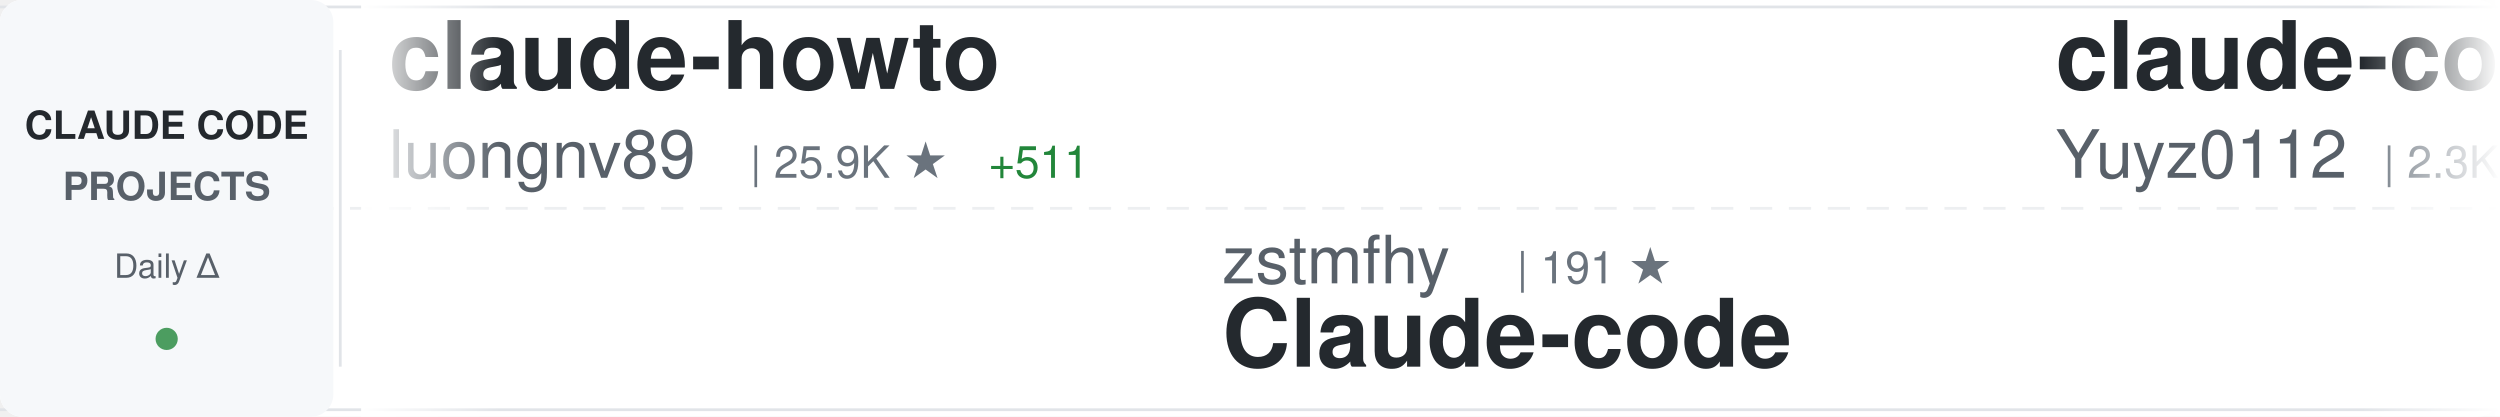
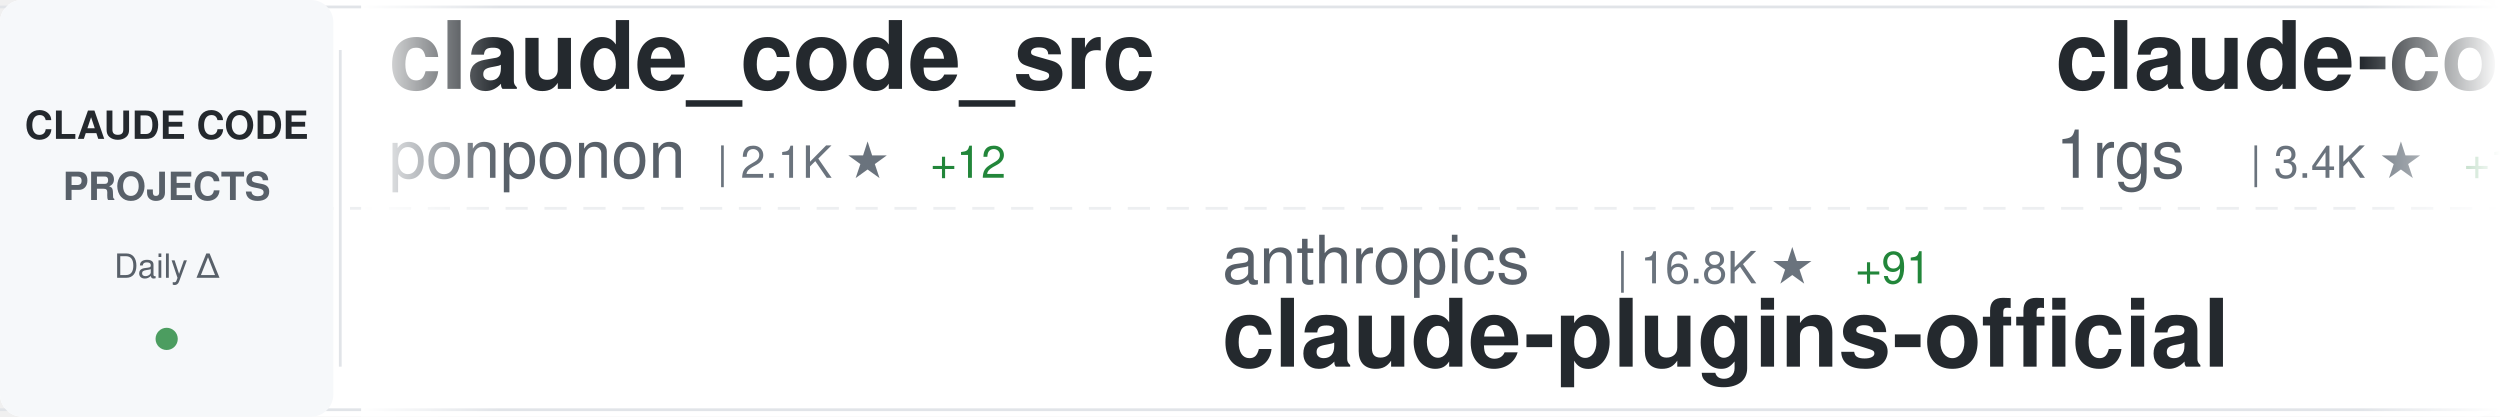
<svg xmlns="http://www.w3.org/2000/svg" width="900" height="150">
  <defs>
    <linearGradient id="awesomeLeftFade" x1="0%" y1="0%" x2="100%" y2="0%">
      <stop offset="0%" style="stop-color:#ffffff;stop-opacity:1" />
      <stop offset="100%" style="stop-color:#ffffff;stop-opacity:0" />
    </linearGradient>
    <linearGradient id="awesomeRightFade" x1="0%" y1="0%" x2="100%" y2="0%">
      <stop offset="0%" style="stop-color:#ffffff;stop-opacity:0" />
      <stop offset="100%" style="stop-color:#ffffff;stop-opacity:1" />
    </linearGradient>
  </defs>
  <rect width="900" height="150" fill="#ffffff" rx="8" />
  <rect x="0" y="2" width="900" height="1" fill="#e1e4e8" />
  <rect x="0" y="147" width="900" height="1" fill="#e1e4e8" />
  <line x1="0" y1="75" x2="900" y2="75" stroke="#e1e4e8" stroke-width="1" stroke-dasharray="8 6" opacity="0.6" />
  <rect x="0" y="0" width="120" height="150" fill="#f6f8fa" rx="8" />
  <text x="60" y="50" font-family="-apple-system, BlinkMacSystemFont, 'Segoe UI', Helvetica, Arial, sans-serif" font-size="14" font-weight="600" fill="#24292e" text-anchor="middle">CLAUDE CODE</text>
  <text x="60" y="72" font-family="-apple-system, BlinkMacSystemFont, 'Segoe UI', Helvetica, Arial, sans-serif" font-size="14" font-weight="600" fill="#586069" text-anchor="middle">PROJECTS</text>
  <text x="60" y="100" font-family="-apple-system, BlinkMacSystemFont, 'Segoe UI', Helvetica, Arial, sans-serif" font-size="12" font-weight="500" fill="#586069" text-anchor="middle">Daily Δ</text>
  <circle cx="60" cy="122" r="4" fill="#22863a" opacity="0.8" />
  <rect x="122" y="18" width="1" height="114" fill="#e1e4e8" />
  <clipPath id="awesomeTickerClip">
    <rect x="130" y="0" width="770" height="150" />
  </clipPath>
  <g clip-path="url(#awesomeTickerClip)">
    <g id="awesomeTickerItems">
      <animateTransform attributeName="transform" attributeType="XML" type="translate" from="0 0" to="-3000 0" dur="54s" repeatCount="indefinite" />
      <g transform="translate(0, 0)">
-         <text x="140" y="32" font-family="-apple-system, BlinkMacSystemFont, 'Segoe UI', Helvetica, Arial, sans-serif" font-size="34" font-weight="600" fill="#24292e">claude-howto</text>
-         <text x="140" y="64" font-family="-apple-system, BlinkMacSystemFont, 'Segoe UI', Helvetica, Arial, sans-serif" font-size="24" font-weight="400" fill="#586069">luongnv89</text>
-         <text x="270" y="64" font-family="-apple-system, BlinkMacSystemFont, 'Segoe UI', Helvetica, Arial, sans-serif" font-size="16" font-weight="500" fill="#6a737d">| 25.9K ★</text>
-         <text x="356" y="64" font-family="-apple-system, BlinkMacSystemFont, 'Segoe UI', Helvetica, Arial, sans-serif" font-size="16" font-weight="500" fill="#22863a"> +511</text>
+         <text x="140" y="32" font-family="-apple-system, BlinkMacSystemFont, 'Segoe UI', Helvetica, Arial, sans-serif" font-size="34" font-weight="600" fill="#24292e">claude_code_src</text>
+         <text x="140" y="64" font-family="-apple-system, BlinkMacSystemFont, 'Segoe UI', Helvetica, Arial, sans-serif" font-size="24" font-weight="400" fill="#586069">ponponon</text>
+         <text x="258" y="64" font-family="-apple-system, BlinkMacSystemFont, 'Segoe UI', Helvetica, Arial, sans-serif" font-size="16" font-weight="500" fill="#6a737d">| 2.1K ★</text>
+         <text x="335" y="64" font-family="-apple-system, BlinkMacSystemFont, 'Segoe UI', Helvetica, Arial, sans-serif" font-size="16" font-weight="500" fill="#22863a"> +12</text>
      </g>
      <g transform="translate(300, 0)">
-         <text x="140" y="102" font-family="-apple-system, BlinkMacSystemFont, 'Segoe UI', Helvetica, Arial, sans-serif" font-size="24" font-weight="400" fill="#586069">zstmfhy</text>
-         <text x="246" y="102" font-family="-apple-system, BlinkMacSystemFont, 'Segoe UI', Helvetica, Arial, sans-serif" font-size="16" font-weight="500" fill="#6a737d">| 191 ★</text>
-         <text x="140" y="132" font-family="-apple-system, BlinkMacSystemFont, 'Segoe UI', Helvetica, Arial, sans-serif" font-size="34" font-weight="600" fill="#24292e">Claude-code</text>
+         <text x="140" y="102" font-family="-apple-system, BlinkMacSystemFont, 'Segoe UI', Helvetica, Arial, sans-serif" font-size="24" font-weight="400" fill="#586069">anthropics</text>
+         <text x="282" y="102" font-family="-apple-system, BlinkMacSystemFont, 'Segoe UI', Helvetica, Arial, sans-serif" font-size="16" font-weight="500" fill="#6a737d">| 16.8K ★</text>
+         <text x="368" y="102" font-family="-apple-system, BlinkMacSystemFont, 'Segoe UI', Helvetica, Arial, sans-serif" font-size="16" font-weight="500" fill="#22863a"> +91</text>
+         <text x="140" y="132" font-family="-apple-system, BlinkMacSystemFont, 'Segoe UI', Helvetica, Arial, sans-serif" font-size="34" font-weight="600" fill="#24292e">claude-plugins-official</text>
      </g>
      <g transform="translate(600, 0)">
-         <text x="140" y="32" font-family="-apple-system, BlinkMacSystemFont, 'Segoe UI', Helvetica, Arial, sans-serif" font-size="34" font-weight="600" fill="#24292e">claude-code-reverse</text>
-         <text x="140" y="64" font-family="-apple-system, BlinkMacSystemFont, 'Segoe UI', Helvetica, Arial, sans-serif" font-size="24" font-weight="400" fill="#586069">Yuyz0112</text>
-         <text x="258" y="64" font-family="-apple-system, BlinkMacSystemFont, 'Segoe UI', Helvetica, Arial, sans-serif" font-size="16" font-weight="500" fill="#6a737d">| 2.3K ★</text>
+         <text x="140" y="32" font-family="-apple-system, BlinkMacSystemFont, 'Segoe UI', Helvetica, Arial, sans-serif" font-size="34" font-weight="600" fill="#24292e">claude-code-proxy</text>
+         <text x="140" y="64" font-family="-apple-system, BlinkMacSystemFont, 'Segoe UI', Helvetica, Arial, sans-serif" font-size="24" font-weight="400" fill="#586069">1rgs</text>
+         <text x="210" y="64" font-family="-apple-system, BlinkMacSystemFont, 'Segoe UI', Helvetica, Arial, sans-serif" font-size="16" font-weight="500" fill="#6a737d">| 3.4K ★</text>
+         <text x="287" y="64" font-family="-apple-system, BlinkMacSystemFont, 'Segoe UI', Helvetica, Arial, sans-serif" font-size="16" font-weight="500" fill="#22863a"> +11</text>
      </g>
      <g transform="translate(900, 0)">
-         <text x="140" y="102" font-family="-apple-system, BlinkMacSystemFont, 'Segoe UI', Helvetica, Arial, sans-serif" font-size="24" font-weight="400" fill="#586069">lorryjovens-hub</text>
-         <text x="342" y="102" font-family="-apple-system, BlinkMacSystemFont, 'Segoe UI', Helvetica, Arial, sans-serif" font-size="16" font-weight="500" fill="#6a737d">| 1.3K ★</text>
-         <text x="419" y="102" font-family="-apple-system, BlinkMacSystemFont, 'Segoe UI', Helvetica, Arial, sans-serif" font-size="16" font-weight="500" fill="#22863a"> +16</text>
-         <text x="140" y="132" font-family="-apple-system, BlinkMacSystemFont, 'Segoe UI', Helvetica, Arial, sans-serif" font-size="34" font-weight="600" fill="#24292e">claude-code-rust</text>
+         <text x="140" y="102" font-family="-apple-system, BlinkMacSystemFont, 'Segoe UI', Helvetica, Arial, sans-serif" font-size="24" font-weight="400" fill="#586069">repowise-dev</text>
+         <text x="306" y="102" font-family="-apple-system, BlinkMacSystemFont, 'Segoe UI', Helvetica, Arial, sans-serif" font-size="16" font-weight="500" fill="#6a737d">| 931 ★</text>
+         <text x="374" y="102" font-family="-apple-system, BlinkMacSystemFont, 'Segoe UI', Helvetica, Arial, sans-serif" font-size="16" font-weight="500" fill="#22863a"> +9</text>
+         <text x="140" y="132" font-family="-apple-system, BlinkMacSystemFont, 'Segoe UI', Helvetica, Arial, sans-serif" font-size="34" font-weight="600" fill="#24292e">claude-code-prompts</text>
      </g>
      <g transform="translate(1200, 0)">
-         <text x="140" y="32" font-family="-apple-system, BlinkMacSystemFont, 'Segoe UI', Helvetica, Arial, sans-serif" font-size="34" font-weight="600" fill="#24292e">claude-code</text>
-         <text x="140" y="64" font-family="-apple-system, BlinkMacSystemFont, 'Segoe UI', Helvetica, Arial, sans-serif" font-size="24" font-weight="400" fill="#586069">isboyjc</text>
-         <text x="246" y="64" font-family="-apple-system, BlinkMacSystemFont, 'Segoe UI', Helvetica, Arial, sans-serif" font-size="16" font-weight="500" fill="#6a737d">| 146 ★</text>
-         <text x="314" y="64" font-family="-apple-system, BlinkMacSystemFont, 'Segoe UI', Helvetica, Arial, sans-serif" font-size="16" font-weight="500" fill="#22863a"> +1</text>
+         <text x="140" y="32" font-family="-apple-system, BlinkMacSystemFont, 'Segoe UI', Helvetica, Arial, sans-serif" font-size="34" font-weight="600" fill="#24292e">skills</text>
+         <text x="140" y="64" font-family="-apple-system, BlinkMacSystemFont, 'Segoe UI', Helvetica, Arial, sans-serif" font-size="24" font-weight="400" fill="#586069">anthropics</text>
+         <text x="282" y="64" font-family="-apple-system, BlinkMacSystemFont, 'Segoe UI', Helvetica, Arial, sans-serif" font-size="16" font-weight="500" fill="#6a737d">| 116.5K ★</text>
+         <text x="377" y="64" font-family="-apple-system, BlinkMacSystemFont, 'Segoe UI', Helvetica, Arial, sans-serif" font-size="16" font-weight="500" fill="#22863a"> +843</text>
      </g>
      <g transform="translate(1500, 0)">
-         <text x="140" y="102" font-family="-apple-system, BlinkMacSystemFont, 'Segoe UI', Helvetica, Arial, sans-serif" font-size="24" font-weight="400" fill="#586069">davila7</text>
-         <text x="246" y="102" font-family="-apple-system, BlinkMacSystemFont, 'Segoe UI', Helvetica, Arial, sans-serif" font-size="16" font-weight="500" fill="#6a737d">| 24.5K ★</text>
-         <text x="332" y="102" font-family="-apple-system, BlinkMacSystemFont, 'Segoe UI', Helvetica, Arial, sans-serif" font-size="16" font-weight="500" fill="#22863a"> +73</text>
-         <text x="140" y="132" font-family="-apple-system, BlinkMacSystemFont, 'Segoe UI', Helvetica, Arial, sans-serif" font-size="34" font-weight="600" fill="#24292e">claude-code-templates</text>
+         <text x="140" y="102" font-family="-apple-system, BlinkMacSystemFont, 'Segoe UI', Helvetica, Arial, sans-serif" font-size="24" font-weight="400" fill="#586069">Piebald-AI</text>
+         <text x="282" y="102" font-family="-apple-system, BlinkMacSystemFont, 'Segoe UI', Helvetica, Arial, sans-serif" font-size="16" font-weight="500" fill="#6a737d">| 8.7K ★</text>
+         <text x="359" y="102" font-family="-apple-system, BlinkMacSystemFont, 'Segoe UI', Helvetica, Arial, sans-serif" font-size="16" font-weight="500" fill="#22863a"> +52</text>
+         <text x="140" y="132" font-family="-apple-system, BlinkMacSystemFont, 'Segoe UI', Helvetica, Arial, sans-serif" font-size="34" font-weight="600" fill="#24292e">claude-code-system-promp...</text>
      </g>
      <g transform="translate(1800, 0)">
-         <text x="140" y="32" font-family="-apple-system, BlinkMacSystemFont, 'Segoe UI', Helvetica, Arial, sans-serif" font-size="34" font-weight="600" fill="#24292e">claude-code-source</text>
-         <text x="140" y="64" font-family="-apple-system, BlinkMacSystemFont, 'Segoe UI', Helvetica, Arial, sans-serif" font-size="24" font-weight="400" fill="#586069">AprilNEA</text>
-         <text x="258" y="64" font-family="-apple-system, BlinkMacSystemFont, 'Segoe UI', Helvetica, Arial, sans-serif" font-size="16" font-weight="500" fill="#6a737d">| 370 ★</text>
+         <text x="140" y="32" font-family="-apple-system, BlinkMacSystemFont, 'Segoe UI', Helvetica, Arial, sans-serif" font-size="34" font-weight="600" fill="#24292e">claude-code-infrastructu...</text>
+         <text x="140" y="64" font-family="-apple-system, BlinkMacSystemFont, 'Segoe UI', Helvetica, Arial, sans-serif" font-size="24" font-weight="400" fill="#586069">diet103</text>
+         <text x="246" y="64" font-family="-apple-system, BlinkMacSystemFont, 'Segoe UI', Helvetica, Arial, sans-serif" font-size="16" font-weight="500" fill="#6a737d">| 9.5K ★</text>
+         <text x="323" y="64" font-family="-apple-system, BlinkMacSystemFont, 'Segoe UI', Helvetica, Arial, sans-serif" font-size="16" font-weight="500" fill="#22863a"> +10</text>
      </g>
      <g transform="translate(2100, 0)">
-         <text x="140" y="102" font-family="-apple-system, BlinkMacSystemFont, 'Segoe UI', Helvetica, Arial, sans-serif" font-size="24" font-weight="400" fill="#586069">T-Lab-CUHKSZ</text>
-         <text x="306" y="102" font-family="-apple-system, BlinkMacSystemFont, 'Segoe UI', Helvetica, Arial, sans-serif" font-size="16" font-weight="500" fill="#6a737d">| 287 ★</text>
-         <text x="140" y="132" font-family="-apple-system, BlinkMacSystemFont, 'Segoe UI', Helvetica, Arial, sans-serif" font-size="34" font-weight="600" fill="#24292e">claude-code</text>
+         <text x="140" y="102" font-family="-apple-system, BlinkMacSystemFont, 'Segoe UI', Helvetica, Arial, sans-serif" font-size="24" font-weight="400" fill="#586069">https-deeplearning-ai</text>
+         <text x="414" y="102" font-family="-apple-system, BlinkMacSystemFont, 'Segoe UI', Helvetica, Arial, sans-serif" font-size="16" font-weight="500" fill="#6a737d">| 484 ★</text>
+         <text x="482" y="102" font-family="-apple-system, BlinkMacSystemFont, 'Segoe UI', Helvetica, Arial, sans-serif" font-size="16" font-weight="500" fill="#22863a"> +1</text>
+         <text x="140" y="132" font-family="-apple-system, BlinkMacSystemFont, 'Segoe UI', Helvetica, Arial, sans-serif" font-size="34" font-weight="600" fill="#24292e">sc-claude-code-files</text>
      </g>
      <g transform="translate(2400, 0)">
-         <text x="140" y="32" font-family="-apple-system, BlinkMacSystemFont, 'Segoe UI', Helvetica, Arial, sans-serif" font-size="34" font-weight="600" fill="#24292e">claude-code-tudou</text>
-         <text x="140" y="64" font-family="-apple-system, BlinkMacSystemFont, 'Segoe UI', Helvetica, Arial, sans-serif" font-size="24" font-weight="400" fill="#586069">AICoderTudou</text>
-         <text x="306" y="64" font-family="-apple-system, BlinkMacSystemFont, 'Segoe UI', Helvetica, Arial, sans-serif" font-size="16" font-weight="500" fill="#6a737d">| 473 ★</text>
-         <text x="374" y="64" font-family="-apple-system, BlinkMacSystemFont, 'Segoe UI', Helvetica, Arial, sans-serif" font-size="16" font-weight="500" fill="#22863a"> +2</text>
+         <text x="140" y="32" font-family="-apple-system, BlinkMacSystemFont, 'Segoe UI', Helvetica, Arial, sans-serif" font-size="34" font-weight="600" fill="#24292e">CLIProxyAPI</text>
+         <text x="140" y="64" font-family="-apple-system, BlinkMacSystemFont, 'Segoe UI', Helvetica, Arial, sans-serif" font-size="24" font-weight="400" fill="#586069">router-for-me</text>
+         <text x="318" y="64" font-family="-apple-system, BlinkMacSystemFont, 'Segoe UI', Helvetica, Arial, sans-serif" font-size="16" font-weight="500" fill="#6a737d">| 25.7K ★</text>
+         <text x="404" y="64" font-family="-apple-system, BlinkMacSystemFont, 'Segoe UI', Helvetica, Arial, sans-serif" font-size="16" font-weight="500" fill="#22863a"> +368</text>
      </g>
      <g transform="translate(2700, 0)">
-         <text x="140" y="102" font-family="-apple-system, BlinkMacSystemFont, 'Segoe UI', Helvetica, Arial, sans-serif" font-size="24" font-weight="400" fill="#586069">pedrohcgs</text>
-         <text x="270" y="102" font-family="-apple-system, BlinkMacSystemFont, 'Segoe UI', Helvetica, Arial, sans-serif" font-size="16" font-weight="500" fill="#6a737d">| 909 ★</text>
-         <text x="338" y="102" font-family="-apple-system, BlinkMacSystemFont, 'Segoe UI', Helvetica, Arial, sans-serif" font-size="16" font-weight="500" fill="#22863a"> +10</text>
-         <text x="140" y="132" font-family="-apple-system, BlinkMacSystemFont, 'Segoe UI', Helvetica, Arial, sans-serif" font-size="34" font-weight="600" fill="#24292e">claude-code-my-workflow</text>
+         <text x="140" y="102" font-family="-apple-system, BlinkMacSystemFont, 'Segoe UI', Helvetica, Arial, sans-serif" font-size="24" font-weight="400" fill="#586069">anthropics</text>
+         <text x="282" y="102" font-family="-apple-system, BlinkMacSystemFont, 'Segoe UI', Helvetica, Arial, sans-serif" font-size="16" font-weight="500" fill="#6a737d">| 7.0K ★</text>
+         <text x="359" y="102" font-family="-apple-system, BlinkMacSystemFont, 'Segoe UI', Helvetica, Arial, sans-serif" font-size="16" font-weight="500" fill="#22863a"> +19</text>
+         <text x="140" y="132" font-family="-apple-system, BlinkMacSystemFont, 'Segoe UI', Helvetica, Arial, sans-serif" font-size="34" font-weight="600" fill="#24292e">claude-code-action</text>
      </g>
      <g transform="translate(3000, 0)">
-         <text x="140" y="32" font-family="-apple-system, BlinkMacSystemFont, 'Segoe UI', Helvetica, Arial, sans-serif" font-size="34" font-weight="600" fill="#24292e">claude-howto</text>
-         <text x="140" y="64" font-family="-apple-system, BlinkMacSystemFont, 'Segoe UI', Helvetica, Arial, sans-serif" font-size="24" font-weight="400" fill="#586069">luongnv89</text>
-         <text x="270" y="64" font-family="-apple-system, BlinkMacSystemFont, 'Segoe UI', Helvetica, Arial, sans-serif" font-size="16" font-weight="500" fill="#6a737d">| 25.9K ★</text>
-         <text x="356" y="64" font-family="-apple-system, BlinkMacSystemFont, 'Segoe UI', Helvetica, Arial, sans-serif" font-size="16" font-weight="500" fill="#22863a"> +511</text>
+         <text x="140" y="32" font-family="-apple-system, BlinkMacSystemFont, 'Segoe UI', Helvetica, Arial, sans-serif" font-size="34" font-weight="600" fill="#24292e">claude_code_src</text>
+         <text x="140" y="64" font-family="-apple-system, BlinkMacSystemFont, 'Segoe UI', Helvetica, Arial, sans-serif" font-size="24" font-weight="400" fill="#586069">ponponon</text>
+         <text x="258" y="64" font-family="-apple-system, BlinkMacSystemFont, 'Segoe UI', Helvetica, Arial, sans-serif" font-size="16" font-weight="500" fill="#6a737d">| 2.1K ★</text>
+         <text x="335" y="64" font-family="-apple-system, BlinkMacSystemFont, 'Segoe UI', Helvetica, Arial, sans-serif" font-size="16" font-weight="500" fill="#22863a"> +12</text>
      </g>
      <g transform="translate(3300, 0)">
-         <text x="140" y="102" font-family="-apple-system, BlinkMacSystemFont, 'Segoe UI', Helvetica, Arial, sans-serif" font-size="24" font-weight="400" fill="#586069">zstmfhy</text>
-         <text x="246" y="102" font-family="-apple-system, BlinkMacSystemFont, 'Segoe UI', Helvetica, Arial, sans-serif" font-size="16" font-weight="500" fill="#6a737d">| 191 ★</text>
-         <text x="140" y="132" font-family="-apple-system, BlinkMacSystemFont, 'Segoe UI', Helvetica, Arial, sans-serif" font-size="34" font-weight="600" fill="#24292e">Claude-code</text>
+         <text x="140" y="102" font-family="-apple-system, BlinkMacSystemFont, 'Segoe UI', Helvetica, Arial, sans-serif" font-size="24" font-weight="400" fill="#586069">anthropics</text>
+         <text x="282" y="102" font-family="-apple-system, BlinkMacSystemFont, 'Segoe UI', Helvetica, Arial, sans-serif" font-size="16" font-weight="500" fill="#6a737d">| 16.8K ★</text>
+         <text x="368" y="102" font-family="-apple-system, BlinkMacSystemFont, 'Segoe UI', Helvetica, Arial, sans-serif" font-size="16" font-weight="500" fill="#22863a"> +91</text>
+         <text x="140" y="132" font-family="-apple-system, BlinkMacSystemFont, 'Segoe UI', Helvetica, Arial, sans-serif" font-size="34" font-weight="600" fill="#24292e">claude-plugins-official</text>
      </g>
      <g transform="translate(3600, 0)">
-         <text x="140" y="32" font-family="-apple-system, BlinkMacSystemFont, 'Segoe UI', Helvetica, Arial, sans-serif" font-size="34" font-weight="600" fill="#24292e">claude-code-reverse</text>
-         <text x="140" y="64" font-family="-apple-system, BlinkMacSystemFont, 'Segoe UI', Helvetica, Arial, sans-serif" font-size="24" font-weight="400" fill="#586069">Yuyz0112</text>
-         <text x="258" y="64" font-family="-apple-system, BlinkMacSystemFont, 'Segoe UI', Helvetica, Arial, sans-serif" font-size="16" font-weight="500" fill="#6a737d">| 2.3K ★</text>
+         <text x="140" y="32" font-family="-apple-system, BlinkMacSystemFont, 'Segoe UI', Helvetica, Arial, sans-serif" font-size="34" font-weight="600" fill="#24292e">claude-code-proxy</text>
+         <text x="140" y="64" font-family="-apple-system, BlinkMacSystemFont, 'Segoe UI', Helvetica, Arial, sans-serif" font-size="24" font-weight="400" fill="#586069">1rgs</text>
+         <text x="210" y="64" font-family="-apple-system, BlinkMacSystemFont, 'Segoe UI', Helvetica, Arial, sans-serif" font-size="16" font-weight="500" fill="#6a737d">| 3.4K ★</text>
+         <text x="287" y="64" font-family="-apple-system, BlinkMacSystemFont, 'Segoe UI', Helvetica, Arial, sans-serif" font-size="16" font-weight="500" fill="#22863a"> +11</text>
      </g>
      <g transform="translate(3900, 0)">
-         <text x="140" y="102" font-family="-apple-system, BlinkMacSystemFont, 'Segoe UI', Helvetica, Arial, sans-serif" font-size="24" font-weight="400" fill="#586069">lorryjovens-hub</text>
-         <text x="342" y="102" font-family="-apple-system, BlinkMacSystemFont, 'Segoe UI', Helvetica, Arial, sans-serif" font-size="16" font-weight="500" fill="#6a737d">| 1.3K ★</text>
-         <text x="419" y="102" font-family="-apple-system, BlinkMacSystemFont, 'Segoe UI', Helvetica, Arial, sans-serif" font-size="16" font-weight="500" fill="#22863a"> +16</text>
-         <text x="140" y="132" font-family="-apple-system, BlinkMacSystemFont, 'Segoe UI', Helvetica, Arial, sans-serif" font-size="34" font-weight="600" fill="#24292e">claude-code-rust</text>
+         <text x="140" y="102" font-family="-apple-system, BlinkMacSystemFont, 'Segoe UI', Helvetica, Arial, sans-serif" font-size="24" font-weight="400" fill="#586069">repowise-dev</text>
+         <text x="306" y="102" font-family="-apple-system, BlinkMacSystemFont, 'Segoe UI', Helvetica, Arial, sans-serif" font-size="16" font-weight="500" fill="#6a737d">| 931 ★</text>
+         <text x="374" y="102" font-family="-apple-system, BlinkMacSystemFont, 'Segoe UI', Helvetica, Arial, sans-serif" font-size="16" font-weight="500" fill="#22863a"> +9</text>
+         <text x="140" y="132" font-family="-apple-system, BlinkMacSystemFont, 'Segoe UI', Helvetica, Arial, sans-serif" font-size="34" font-weight="600" fill="#24292e">claude-code-prompts</text>
      </g>
    </g>
  </g>
  <rect x="130" y="0" width="50" height="150" fill="url(#awesomeLeftFade)" />
  <rect x="850" y="0" width="50" height="150" fill="url(#awesomeRightFade)" />
</svg>
